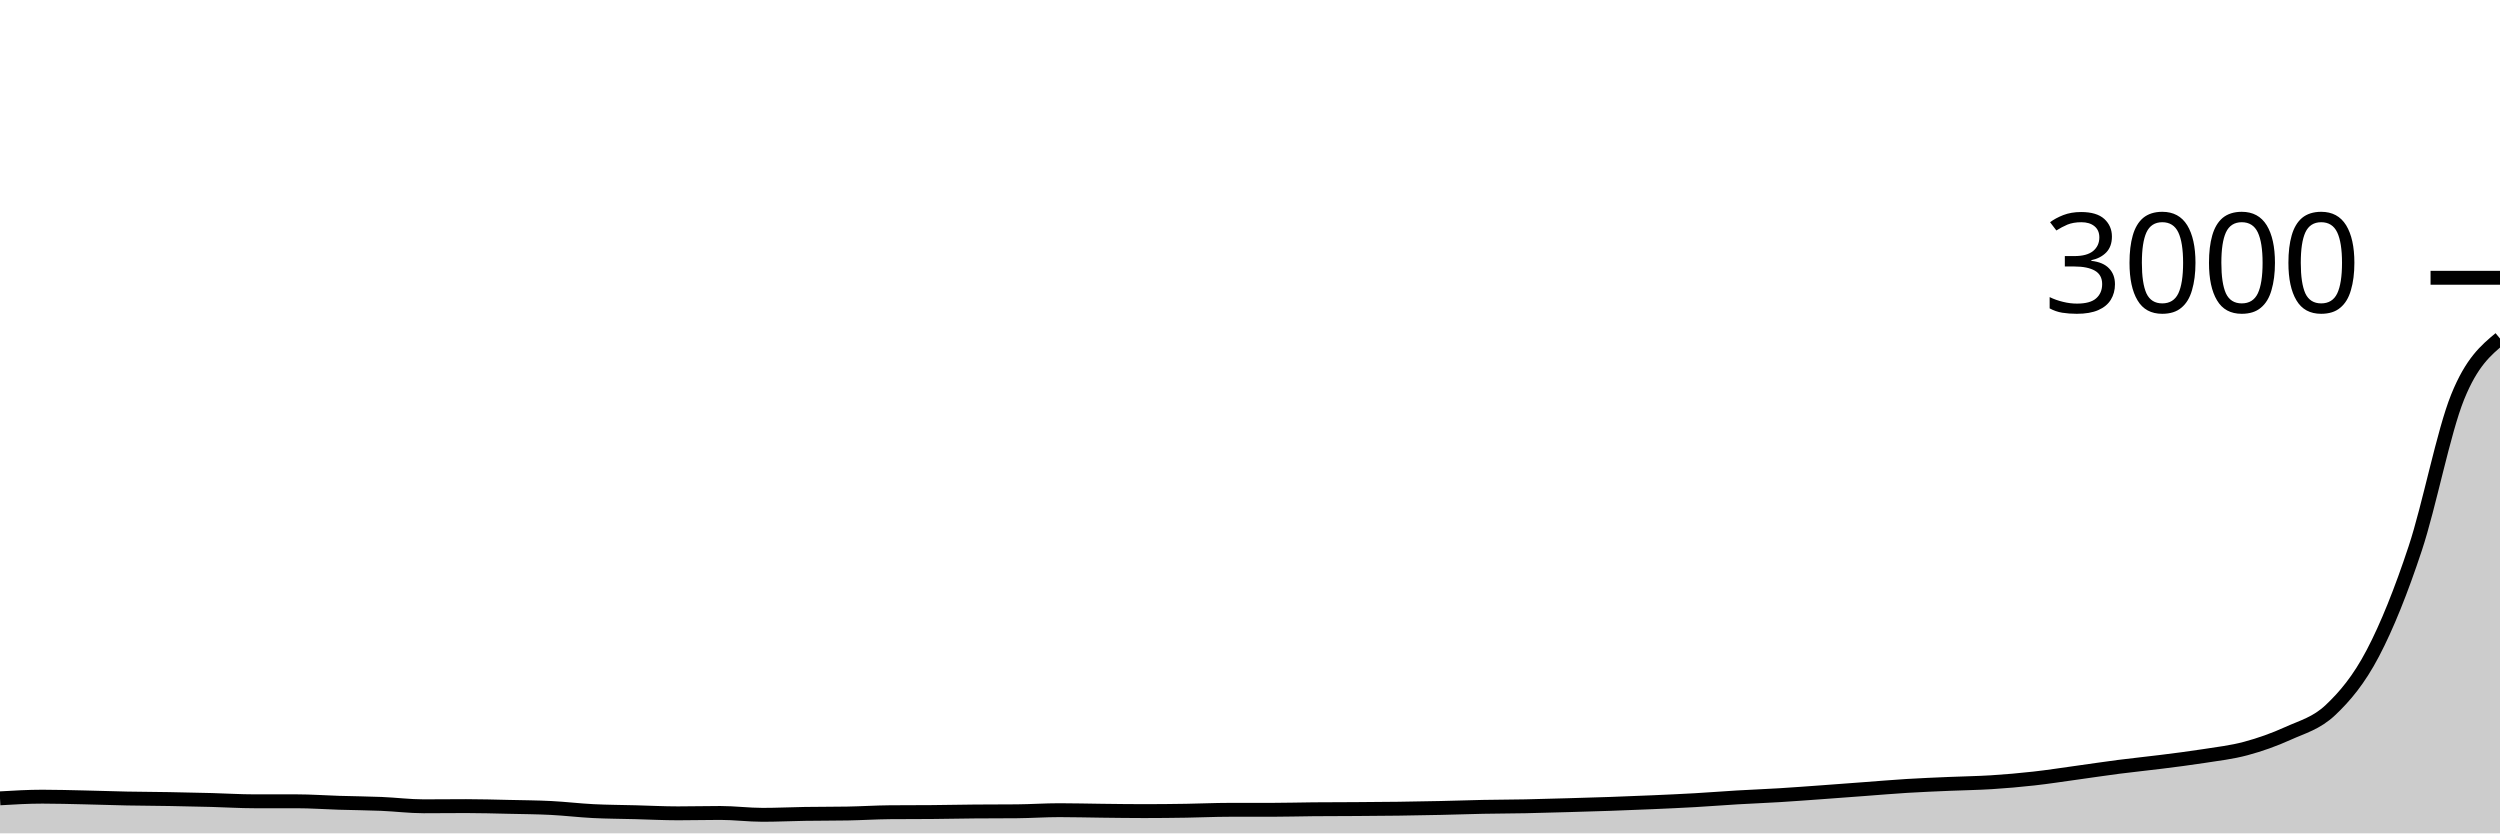
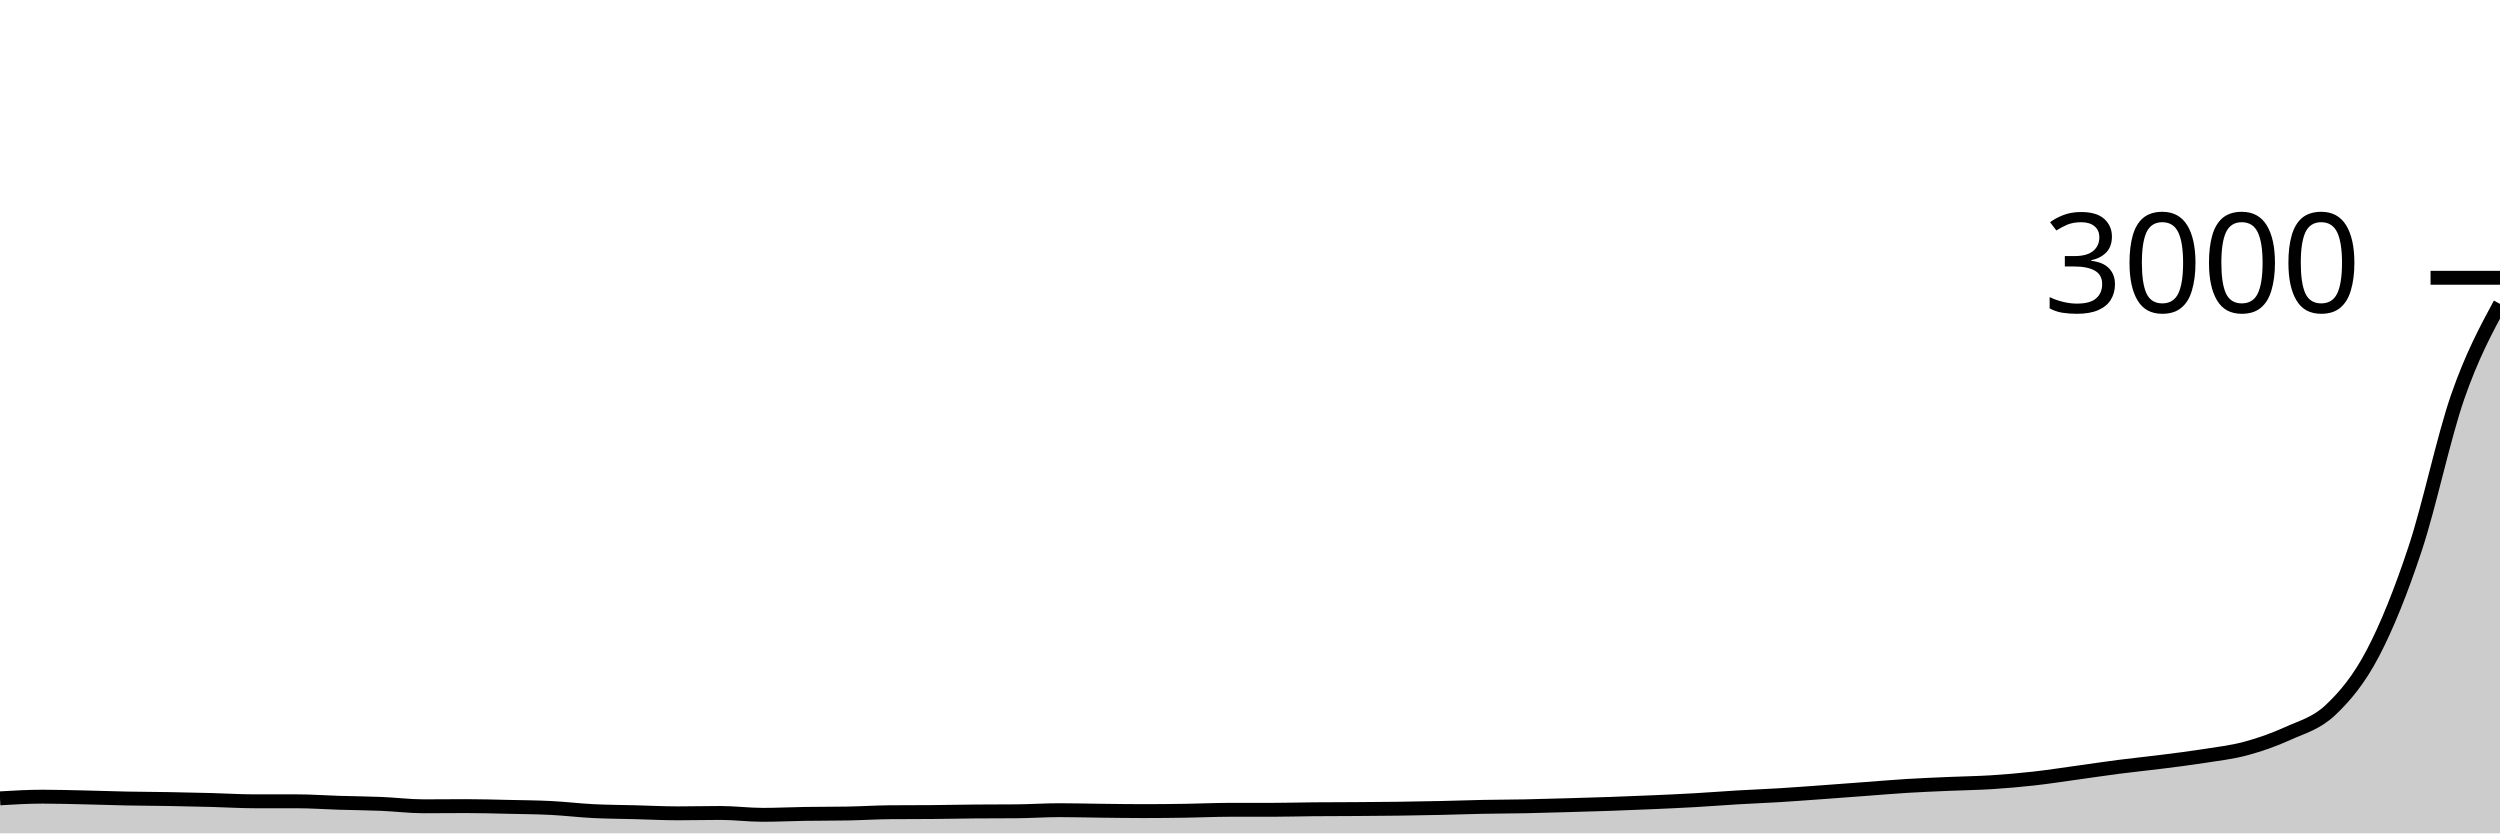
<svg xmlns="http://www.w3.org/2000/svg" viewBox="0 0 180 60">
  <g transform="translate(0,20)">
-     <path class="area" fill="rgba(0, 0, 0, 0.2)" d="M0,37.48C1.017,37.42,2.034,37.36,3.051,37.36C4.068,37.36,5.085,37.391,6.102,37.413C7.119,37.436,8.136,37.473,9.153,37.493C10.169,37.513,11.186,37.516,12.203,37.533C13.22,37.551,14.237,37.573,15.254,37.6C16.271,37.627,17.288,37.693,18.305,37.693C19.322,37.693,20.339,37.693,21.356,37.693C22.373,37.693,23.39,37.769,24.407,37.8C25.424,37.831,26.441,37.838,27.458,37.88C28.475,37.922,29.492,38.053,30.508,38.053C31.525,38.053,32.542,38.04,33.559,38.04C34.576,38.04,35.593,38.071,36.61,38.093C37.627,38.116,38.644,38.122,39.661,38.173C40.678,38.224,41.695,38.349,42.712,38.4C43.729,38.451,44.746,38.453,45.763,38.48C46.78,38.507,47.797,38.56,48.814,38.56C49.831,38.56,50.847,38.533,51.864,38.533C52.881,38.533,53.898,38.667,54.915,38.667C55.932,38.667,56.949,38.616,57.966,38.6C58.983,38.584,60,38.591,61.017,38.573C62.034,38.556,63.051,38.489,64.068,38.48C65.085,38.471,66.102,38.476,67.119,38.467C68.136,38.458,69.153,38.436,70.169,38.427C71.186,38.418,72.203,38.422,73.22,38.413C74.237,38.404,75.254,38.333,76.271,38.333C77.288,38.333,78.305,38.362,79.322,38.373C80.339,38.384,81.356,38.4,82.373,38.4C83.39,38.4,84.407,38.389,85.424,38.373C86.441,38.358,87.458,38.307,88.475,38.307C89.492,38.307,90.508,38.307,91.525,38.307C92.542,38.307,93.559,38.276,94.576,38.267C95.593,38.258,96.61,38.26,97.627,38.253C98.644,38.247,99.661,38.24,100.678,38.227C101.695,38.213,102.712,38.196,103.729,38.173C104.746,38.151,105.763,38.113,106.78,38.093C107.797,38.073,108.814,38.073,109.831,38.053C110.847,38.033,111.864,38.002,112.881,37.973C113.898,37.944,114.915,37.916,115.932,37.88C116.949,37.844,117.966,37.804,118.983,37.76C120,37.716,121.017,37.671,122.034,37.613C123.051,37.556,124.068,37.473,125.085,37.413C126.102,37.353,127.119,37.316,128.136,37.253C129.153,37.191,130.169,37.113,131.186,37.04C132.203,36.967,133.22,36.889,134.237,36.813C135.254,36.738,136.271,36.649,137.288,36.587C138.305,36.524,139.322,36.484,140.339,36.44C141.356,36.396,142.373,36.384,143.39,36.32C144.407,36.256,145.424,36.167,146.441,36.053C147.458,35.94,148.475,35.78,149.492,35.64C150.508,35.5,151.525,35.344,152.542,35.213C153.559,35.082,154.576,34.982,155.593,34.853C156.61,34.724,157.627,34.6,158.644,34.44C159.661,34.28,160.678,34.167,161.695,33.893C162.712,33.62,163.729,33.262,164.746,32.8C165.763,32.338,166.78,32.082,167.797,31.12C168.814,30.158,169.831,28.967,170.847,27.027C171.864,25.087,172.881,22.553,173.898,19.48C174.915,16.407,175.932,11.104,176.949,8.587C177.966,6.069,178.983,5.221,180,4.373L180,40C178.983,40,177.966,40,176.949,40C175.932,40,174.915,40,173.898,40C172.881,40,171.864,40,170.847,40C169.831,40,168.814,40,167.797,40C166.78,40,165.763,40,164.746,40C163.729,40,162.712,40,161.695,40C160.678,40,159.661,40,158.644,40C157.627,40,156.61,40,155.593,40C154.576,40,153.559,40,152.542,40C151.525,40,150.508,40,149.492,40C148.475,40,147.458,40,146.441,40C145.424,40,144.407,40,143.39,40C142.373,40,141.356,40,140.339,40C139.322,40,138.305,40,137.288,40C136.271,40,135.254,40,134.237,40C133.22,40,132.203,40,131.186,40C130.169,40,129.153,40,128.136,40C127.119,40,126.102,40,125.085,40C124.068,40,123.051,40,122.034,40C121.017,40,120,40,118.983,40C117.966,40,116.949,40,115.932,40C114.915,40,113.898,40,112.881,40C111.864,40,110.847,40,109.831,40C108.814,40,107.797,40,106.78,40C105.763,40,104.746,40,103.729,40C102.712,40,101.695,40,100.678,40C99.661,40,98.644,40,97.627,40C96.61,40,95.593,40,94.576,40C93.559,40,92.542,40,91.525,40C90.508,40,89.492,40,88.475,40C87.458,40,86.441,40,85.424,40C84.407,40,83.39,40,82.373,40C81.356,40,80.339,40,79.322,40C78.305,40,77.288,40,76.271,40C75.254,40,74.237,40,73.22,40C72.203,40,71.186,40,70.169,40C69.153,40,68.136,40,67.119,40C66.102,40,65.085,40,64.068,40C63.051,40,62.034,40,61.017,40C60,40,58.983,40,57.966,40C56.949,40,55.932,40,54.915,40C53.898,40,52.881,40,51.864,40C50.847,40,49.831,40,48.814,40C47.797,40,46.78,40,45.763,40C44.746,40,43.729,40,42.712,40C41.695,40,40.678,40,39.661,40C38.644,40,37.627,40,36.61,40C35.593,40,34.576,40,33.559,40C32.542,40,31.525,40,30.508,40C29.492,40,28.475,40,27.458,40C26.441,40,25.424,40,24.407,40C23.39,40,22.373,40,21.356,40C20.339,40,19.322,40,18.305,40C17.288,40,16.271,40,15.254,40C14.237,40,13.22,40,12.203,40C11.186,40,10.169,40,9.153,40C8.136,40,7.119,40,6.102,40C5.085,40,4.068,40,3.051,40C2.034,40,1.017,40,0,40Z" />
-     <path class="line" stroke="black" fill="none" d="M0,37.48C1.017,37.42,2.034,37.36,3.051,37.36C4.068,37.36,5.085,37.391,6.102,37.413C7.119,37.436,8.136,37.473,9.153,37.493C10.169,37.513,11.186,37.516,12.203,37.533C13.22,37.551,14.237,37.573,15.254,37.6C16.271,37.627,17.288,37.693,18.305,37.693C19.322,37.693,20.339,37.693,21.356,37.693C22.373,37.693,23.39,37.769,24.407,37.8C25.424,37.831,26.441,37.838,27.458,37.88C28.475,37.922,29.492,38.053,30.508,38.053C31.525,38.053,32.542,38.04,33.559,38.04C34.576,38.04,35.593,38.071,36.61,38.093C37.627,38.116,38.644,38.122,39.661,38.173C40.678,38.224,41.695,38.349,42.712,38.4C43.729,38.451,44.746,38.453,45.763,38.48C46.78,38.507,47.797,38.56,48.814,38.56C49.831,38.56,50.847,38.533,51.864,38.533C52.881,38.533,53.898,38.667,54.915,38.667C55.932,38.667,56.949,38.616,57.966,38.6C58.983,38.584,60,38.591,61.017,38.573C62.034,38.556,63.051,38.489,64.068,38.48C65.085,38.471,66.102,38.476,67.119,38.467C68.136,38.458,69.153,38.436,70.169,38.427C71.186,38.418,72.203,38.422,73.22,38.413C74.237,38.404,75.254,38.333,76.271,38.333C77.288,38.333,78.305,38.362,79.322,38.373C80.339,38.384,81.356,38.4,82.373,38.4C83.39,38.4,84.407,38.389,85.424,38.373C86.441,38.358,87.458,38.307,88.475,38.307C89.492,38.307,90.508,38.307,91.525,38.307C92.542,38.307,93.559,38.276,94.576,38.267C95.593,38.258,96.61,38.26,97.627,38.253C98.644,38.247,99.661,38.24,100.678,38.227C101.695,38.213,102.712,38.196,103.729,38.173C104.746,38.151,105.763,38.113,106.78,38.093C107.797,38.073,108.814,38.073,109.831,38.053C110.847,38.033,111.864,38.002,112.881,37.973C113.898,37.944,114.915,37.916,115.932,37.88C116.949,37.844,117.966,37.804,118.983,37.76C120,37.716,121.017,37.671,122.034,37.613C123.051,37.556,124.068,37.473,125.085,37.413C126.102,37.353,127.119,37.316,128.136,37.253C129.153,37.191,130.169,37.113,131.186,37.04C132.203,36.967,133.22,36.889,134.237,36.813C135.254,36.738,136.271,36.649,137.288,36.587C138.305,36.524,139.322,36.484,140.339,36.44C141.356,36.396,142.373,36.384,143.39,36.32C144.407,36.256,145.424,36.167,146.441,36.053C147.458,35.94,148.475,35.78,149.492,35.64C150.508,35.5,151.525,35.344,152.542,35.213C153.559,35.082,154.576,34.982,155.593,34.853C156.61,34.724,157.627,34.6,158.644,34.44C159.661,34.28,160.678,34.167,161.695,33.893C162.712,33.62,163.729,33.262,164.746,32.8C165.763,32.338,166.78,32.082,167.797,31.12C168.814,30.158,169.831,28.967,170.847,27.027C171.864,25.087,172.881,22.553,173.898,19.48C174.915,16.407,175.932,11.104,176.949,8.587C177.966,6.069,178.983,5.221,180,4.373" />
+     <path class="area" fill="rgba(0, 0, 0, 0.2)" d="M0,37.48C1.017,37.42,2.034,37.36,3.051,37.36C4.068,37.36,5.085,37.391,6.102,37.413C7.119,37.436,8.136,37.473,9.153,37.493C10.169,37.513,11.186,37.516,12.203,37.533C13.22,37.551,14.237,37.573,15.254,37.6C16.271,37.627,17.288,37.693,18.305,37.693C19.322,37.693,20.339,37.693,21.356,37.693C22.373,37.693,23.39,37.769,24.407,37.8C25.424,37.831,26.441,37.838,27.458,37.88C28.475,37.922,29.492,38.053,30.508,38.053C31.525,38.053,32.542,38.04,33.559,38.04C34.576,38.04,35.593,38.071,36.61,38.093C37.627,38.116,38.644,38.122,39.661,38.173C40.678,38.224,41.695,38.349,42.712,38.4C43.729,38.451,44.746,38.453,45.763,38.48C46.78,38.507,47.797,38.56,48.814,38.56C49.831,38.56,50.847,38.533,51.864,38.533C52.881,38.533,53.898,38.667,54.915,38.667C55.932,38.667,56.949,38.616,57.966,38.6C58.983,38.584,60,38.591,61.017,38.573C62.034,38.556,63.051,38.489,64.068,38.48C65.085,38.471,66.102,38.476,67.119,38.467C68.136,38.458,69.153,38.436,70.169,38.427C71.186,38.418,72.203,38.422,73.22,38.413C74.237,38.404,75.254,38.333,76.271,38.333C77.288,38.333,78.305,38.362,79.322,38.373C80.339,38.384,81.356,38.4,82.373,38.4C83.39,38.4,84.407,38.389,85.424,38.373C86.441,38.358,87.458,38.307,88.475,38.307C89.492,38.307,90.508,38.307,91.525,38.307C92.542,38.307,93.559,38.276,94.576,38.267C95.593,38.258,96.61,38.26,97.627,38.253C98.644,38.247,99.661,38.24,100.678,38.227C101.695,38.213,102.712,38.196,103.729,38.173C104.746,38.151,105.763,38.113,106.78,38.093C107.797,38.073,108.814,38.073,109.831,38.053C110.847,38.033,111.864,38.002,112.881,37.973C113.898,37.944,114.915,37.916,115.932,37.88C116.949,37.844,117.966,37.804,118.983,37.76C120,37.716,121.017,37.671,122.034,37.613C123.051,37.556,124.068,37.473,125.085,37.413C126.102,37.353,127.119,37.316,128.136,37.253C129.153,37.191,130.169,37.113,131.186,37.04C132.203,36.967,133.22,36.889,134.237,36.813C135.254,36.738,136.271,36.649,137.288,36.587C138.305,36.524,139.322,36.484,140.339,36.44C141.356,36.396,142.373,36.384,143.39,36.32C144.407,36.256,145.424,36.167,146.441,36.053C147.458,35.94,148.475,35.78,149.492,35.64C150.508,35.5,151.525,35.344,152.542,35.213C153.559,35.082,154.576,34.982,155.593,34.853C156.61,34.724,157.627,34.6,158.644,34.44C159.661,34.28,160.678,34.167,161.695,33.893C162.712,33.62,163.729,33.262,164.746,32.8C165.763,32.338,166.78,32.082,167.797,31.12C168.814,30.158,169.831,28.967,170.847,27.027C171.864,25.087,172.881,22.553,173.898,19.48C174.915,16.407,175.932,11.52,176.949,8.587C177.966,5.653,178.983,3.767,180,1.88L180,40C178.983,40,177.966,40,176.949,40C175.932,40,174.915,40,173.898,40C172.881,40,171.864,40,170.847,40C169.831,40,168.814,40,167.797,40C166.78,40,165.763,40,164.746,40C163.729,40,162.712,40,161.695,40C160.678,40,159.661,40,158.644,40C157.627,40,156.61,40,155.593,40C154.576,40,153.559,40,152.542,40C151.525,40,150.508,40,149.492,40C148.475,40,147.458,40,146.441,40C145.424,40,144.407,40,143.39,40C142.373,40,141.356,40,140.339,40C139.322,40,138.305,40,137.288,40C136.271,40,135.254,40,134.237,40C133.22,40,132.203,40,131.186,40C130.169,40,129.153,40,128.136,40C127.119,40,126.102,40,125.085,40C124.068,40,123.051,40,122.034,40C121.017,40,120,40,118.983,40C117.966,40,116.949,40,115.932,40C114.915,40,113.898,40,112.881,40C111.864,40,110.847,40,109.831,40C108.814,40,107.797,40,106.78,40C105.763,40,104.746,40,103.729,40C102.712,40,101.695,40,100.678,40C99.661,40,98.644,40,97.627,40C96.61,40,95.593,40,94.576,40C93.559,40,92.542,40,91.525,40C90.508,40,89.492,40,88.475,40C87.458,40,86.441,40,85.424,40C84.407,40,83.39,40,82.373,40C81.356,40,80.339,40,79.322,40C78.305,40,77.288,40,76.271,40C75.254,40,74.237,40,73.22,40C72.203,40,71.186,40,70.169,40C69.153,40,68.136,40,67.119,40C66.102,40,65.085,40,64.068,40C63.051,40,62.034,40,61.017,40C60,40,58.983,40,57.966,40C56.949,40,55.932,40,54.915,40C53.898,40,52.881,40,51.864,40C50.847,40,49.831,40,48.814,40C47.797,40,46.78,40,45.763,40C44.746,40,43.729,40,42.712,40C41.695,40,40.678,40,39.661,40C38.644,40,37.627,40,36.61,40C35.593,40,34.576,40,33.559,40C32.542,40,31.525,40,30.508,40C29.492,40,28.475,40,27.458,40C26.441,40,25.424,40,24.407,40C23.39,40,22.373,40,21.356,40C20.339,40,19.322,40,18.305,40C17.288,40,16.271,40,15.254,40C14.237,40,13.22,40,12.203,40C11.186,40,10.169,40,9.153,40C8.136,40,7.119,40,6.102,40C5.085,40,4.068,40,3.051,40C2.034,40,1.017,40,0,40Z" />
+     <path class="line" stroke="black" fill="none" d="M0,37.48C1.017,37.42,2.034,37.36,3.051,37.36C4.068,37.36,5.085,37.391,6.102,37.413C7.119,37.436,8.136,37.473,9.153,37.493C10.169,37.513,11.186,37.516,12.203,37.533C13.22,37.551,14.237,37.573,15.254,37.6C16.271,37.627,17.288,37.693,18.305,37.693C19.322,37.693,20.339,37.693,21.356,37.693C22.373,37.693,23.39,37.769,24.407,37.8C25.424,37.831,26.441,37.838,27.458,37.88C28.475,37.922,29.492,38.053,30.508,38.053C31.525,38.053,32.542,38.04,33.559,38.04C34.576,38.04,35.593,38.071,36.61,38.093C37.627,38.116,38.644,38.122,39.661,38.173C40.678,38.224,41.695,38.349,42.712,38.4C43.729,38.451,44.746,38.453,45.763,38.48C46.78,38.507,47.797,38.56,48.814,38.56C49.831,38.56,50.847,38.533,51.864,38.533C52.881,38.533,53.898,38.667,54.915,38.667C55.932,38.667,56.949,38.616,57.966,38.6C58.983,38.584,60,38.591,61.017,38.573C62.034,38.556,63.051,38.489,64.068,38.48C65.085,38.471,66.102,38.476,67.119,38.467C68.136,38.458,69.153,38.436,70.169,38.427C71.186,38.418,72.203,38.422,73.22,38.413C74.237,38.404,75.254,38.333,76.271,38.333C77.288,38.333,78.305,38.362,79.322,38.373C80.339,38.384,81.356,38.4,82.373,38.4C83.39,38.4,84.407,38.389,85.424,38.373C86.441,38.358,87.458,38.307,88.475,38.307C89.492,38.307,90.508,38.307,91.525,38.307C92.542,38.307,93.559,38.276,94.576,38.267C95.593,38.258,96.61,38.26,97.627,38.253C98.644,38.247,99.661,38.24,100.678,38.227C101.695,38.213,102.712,38.196,103.729,38.173C104.746,38.151,105.763,38.113,106.78,38.093C107.797,38.073,108.814,38.073,109.831,38.053C110.847,38.033,111.864,38.002,112.881,37.973C113.898,37.944,114.915,37.916,115.932,37.88C116.949,37.844,117.966,37.804,118.983,37.76C120,37.716,121.017,37.671,122.034,37.613C123.051,37.556,124.068,37.473,125.085,37.413C126.102,37.353,127.119,37.316,128.136,37.253C129.153,37.191,130.169,37.113,131.186,37.04C132.203,36.967,133.22,36.889,134.237,36.813C135.254,36.738,136.271,36.649,137.288,36.587C138.305,36.524,139.322,36.484,140.339,36.44C141.356,36.396,142.373,36.384,143.39,36.32C144.407,36.256,145.424,36.167,146.441,36.053C147.458,35.94,148.475,35.78,149.492,35.64C150.508,35.5,151.525,35.344,152.542,35.213C153.559,35.082,154.576,34.982,155.593,34.853C156.61,34.724,157.627,34.6,158.644,34.44C159.661,34.28,160.678,34.167,161.695,33.893C162.712,33.62,163.729,33.262,164.746,32.8C165.763,32.338,166.78,32.082,167.797,31.12C168.814,30.158,169.831,28.967,170.847,27.027C171.864,25.087,172.881,22.553,173.898,19.48C174.915,16.407,175.932,11.52,176.949,8.587C177.966,5.653,178.983,3.767,180,1.88" />
    <path class="axis-ceiling" stroke-width="1" stroke="black" fill="none" d="M175,0L180,0" />
    <text class="axis-ceiling-label" font-family="sans-serif" text-anchor="end" font-size="10px" x="170" y="2.5">3000</text>
  </g>
</svg>
